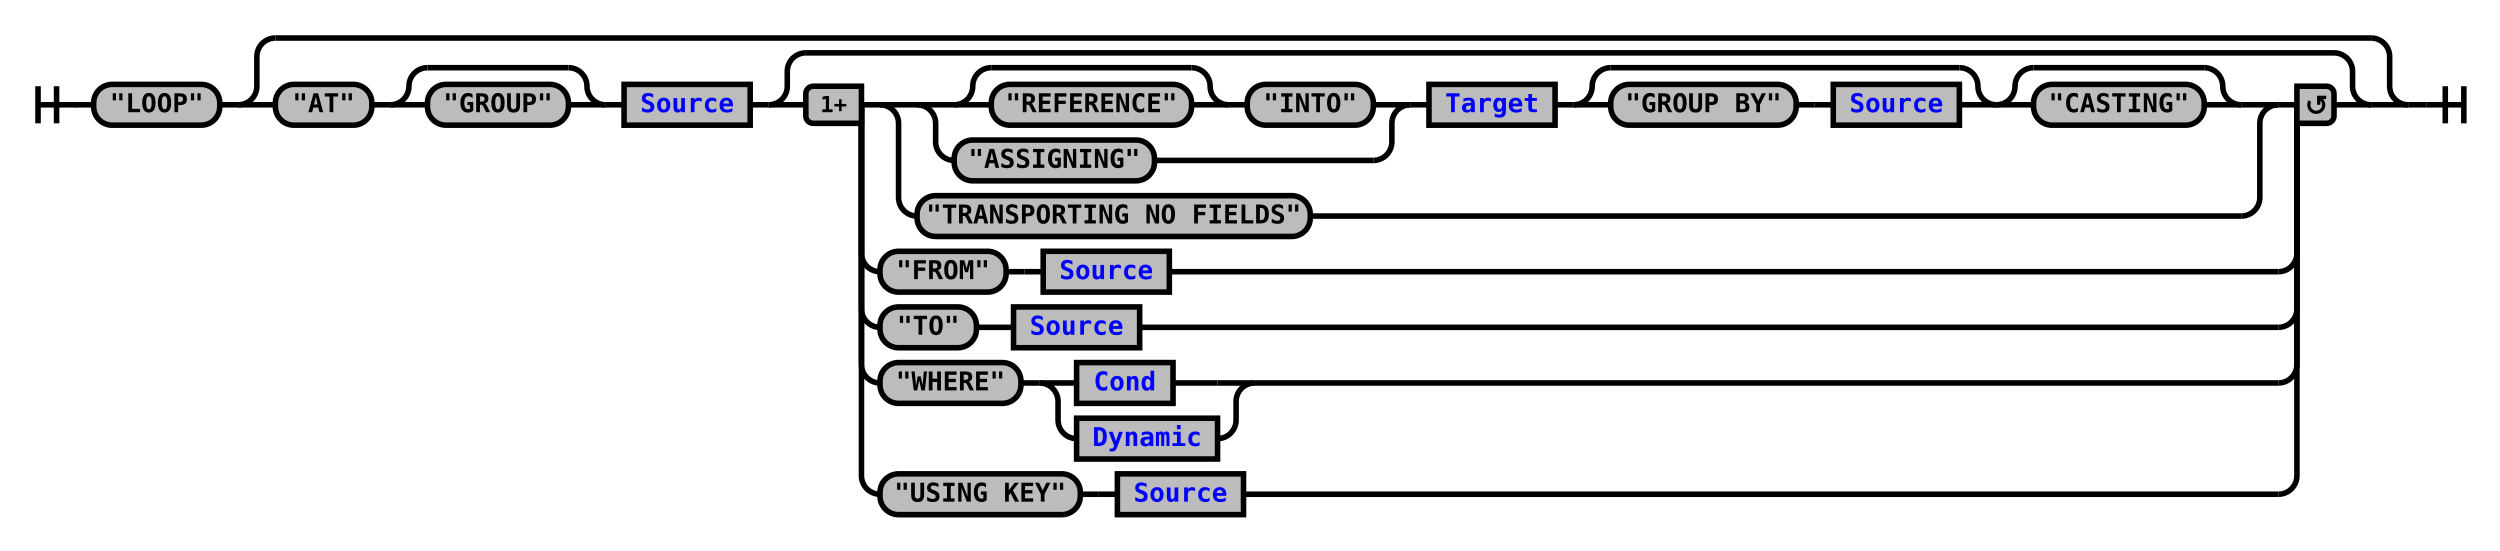
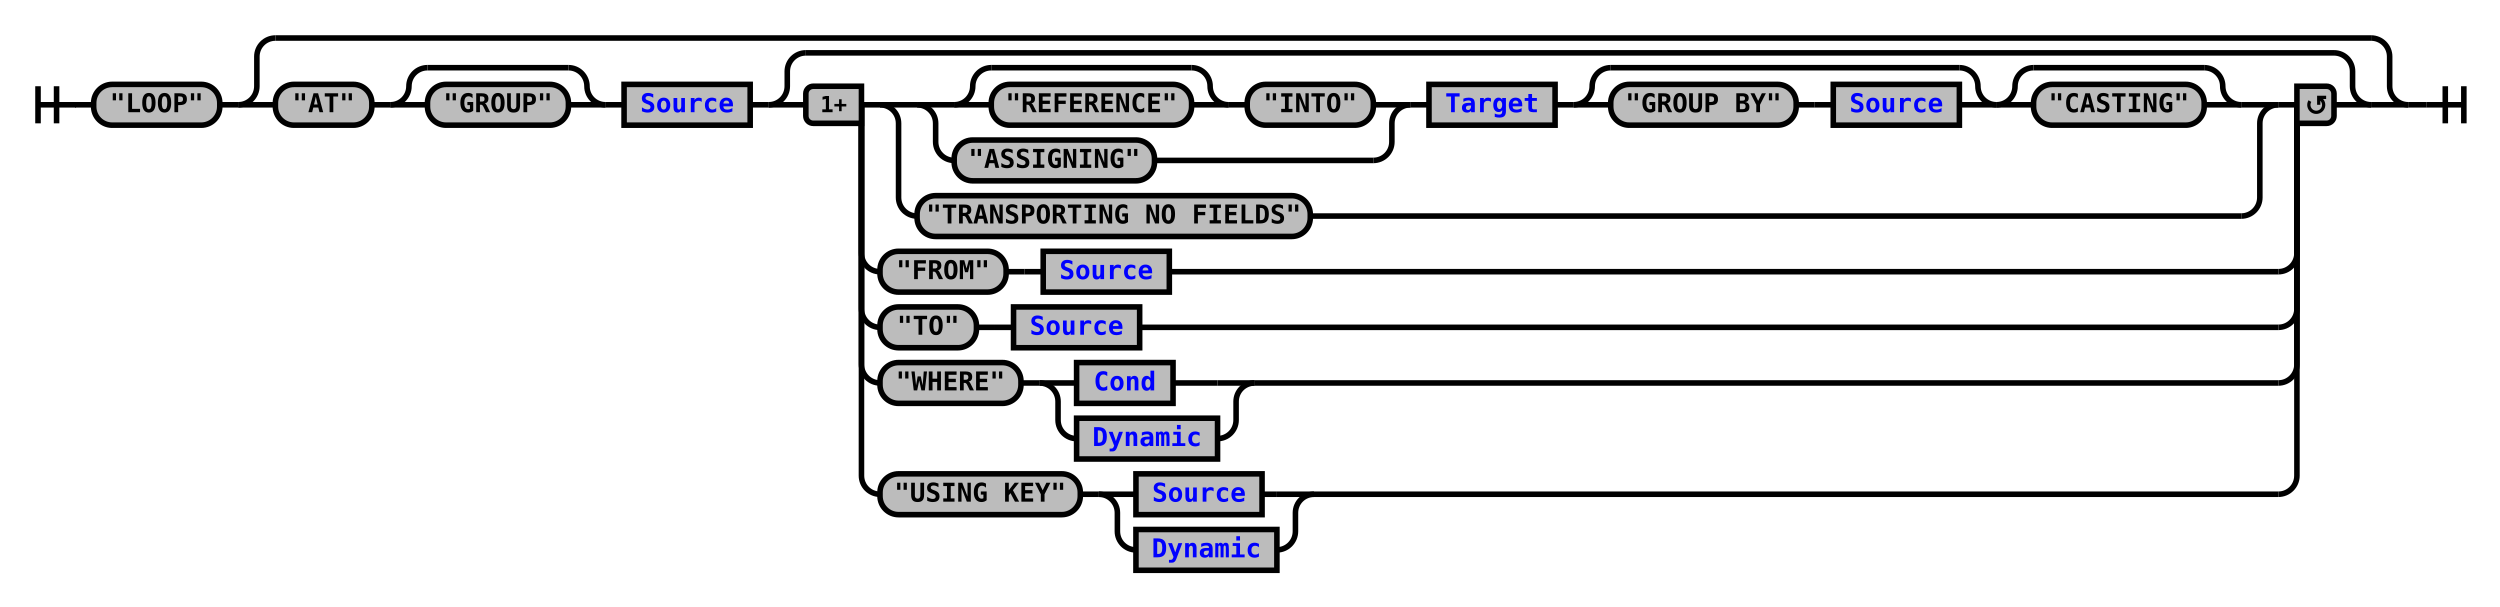
- <svg xmlns="http://www.w3.org/2000/svg" xmlns:xlink="http://www.w3.org/1999/xlink" class="railroad-diagram" width="1348" height="297" viewBox="0 0 1348 297">
+ <svg xmlns="http://www.w3.org/2000/svg" xmlns:xlink="http://www.w3.org/1999/xlink" class="railroad-diagram" width="1348" height="327" viewBox="0 0 1348 327">
  <defs>
    <style type="text/css">
path {
stroke-width: 3;
stroke: black;
fill: rgba(0,0,0,0);
}
text {
font: bold 14px monospace;
text-anchor: middle;
}
text.diagram-text {
font-size: 12px;
}
a {
fill: blue;
}
text.diagram-arrow {
font-size: 16px;
}
text.label {
text-anchor: start;
}
text.comment {
font: italic 12px monospace;
}
rect {
stroke-width: 3;
stroke: black;
fill: #BCBCBC;
}
path.diagram-text {
stroke-width: 3;
stroke: black;
fill: #BCBCBC;
cursor: help;
}
</style>
  </defs>
  <g transform="translate(.5 .5)">
    <path d="M 20 46 v 20 m 10 -20 v 20 m -10 -10 h 20.5" />
    <path d="M40 56h10" />
    <g>
      <path d="M50 56h0" />
      <path d="M1298 56h0" />
      <g class="terminal">
        <path d="M50 56h0" />
        <path d="M118 56h0" />
        <rect x="50" y="45" width="68" height="22" rx="10" ry="10" />
        <text x="84" y="60">"LOOP"</text>
      </g>
      <path d="M118 56h10" />
      <g>
        <path d="M128 56h0" />
        <path d="M1298 56h0" />
        <path d="M128 56a10 10 0 0 0 10 -10v-16a10 10 0 0 1 10 -10" />
        <g>
          <path d="M148 20h1130" />
        </g>
        <path d="M1278 20a10 10 0 0 1 10 10v16a10 10 0 0 0 10 10" />
        <path d="M128 56h20" />
        <g>
          <path d="M148 56h0" />
          <path d="M1278 56h0" />
          <g class="terminal">
            <path d="M148 56h0" />
            <path d="M200 56h0" />
            <rect x="148" y="45" width="52" height="22" rx="10" ry="10" />
            <text x="174" y="60">"AT"</text>
          </g>
          <path d="M200 56h10" />
          <g>
            <path d="M210 56h0" />
            <path d="M326 56h0" />
            <path d="M210 56a10 10 0 0 0 10 -10v0a10 10 0 0 1 10 -10" />
            <g>
              <path d="M230 36h76" />
            </g>
            <path d="M306 36a10 10 0 0 1 10 10v0a10 10 0 0 0 10 10" />
            <path d="M210 56h20" />
            <g class="terminal">
              <path d="M230 56h0" />
              <path d="M306 56h0" />
              <rect x="230" y="45" width="76" height="22" rx="10" ry="10" />
              <text x="268" y="60">"GROUP"</text>
            </g>
            <path d="M306 56h20" />
          </g>
          <path d="M326 56h10" />
          <g class="non-terminal">
            <path d="M336 56h0" />
            <path d="M404 56h0" />
            <rect x="336" y="45" width="68" height="22" />
            <a xlink:href="reuse_source.svg">
              <text x="370" y="60">Source</text>
            </a>
          </g>
          <path d="M404 56h10" />
          <g>
            <path d="M414 56h0" />
            <path d="M1278 56h0" />
            <path d="M414 56a10 10 0 0 0 10 -10v-8a10 10 0 0 1 10 -10" />
            <g>
              <path d="M434 28h824" />
            </g>
            <path d="M1258 28a10 10 0 0 1 10 10v8a10 10 0 0 0 10 10" />
            <path d="M414 56h20" />
            <g>
              <path d="M434 56h0" />
              <path d="M1258 56h0" />
              <path d="M464 56h10" />
              <g>
                <path d="M474 56h0" />
                <path d="M1228 56h0" />
                <path d="M474 56h20" />
                <g>
                  <path d="M494 56h0" />
                  <path d="M1208 56h0" />
                  <g>
                    <path d="M494 56h0" />
                    <path d="M760 56h0" />
                    <path d="M494 56h20" />
                    <g>
                      <path d="M514 56h0" />
                      <path d="M740 56h0" />
                      <g>
                        <path d="M514 56h0" />
                        <path d="M662 56h0" />
                        <path d="M514 56a10 10 0 0 0 10 -10v0a10 10 0 0 1 10 -10" />
                        <g>
                          <path d="M534 36h108" />
                        </g>
                        <path d="M642 36a10 10 0 0 1 10 10v0a10 10 0 0 0 10 10" />
                        <path d="M514 56h20" />
                        <g class="terminal">
                          <path d="M534 56h0" />
                          <path d="M642 56h0" />
                          <rect x="534" y="45" width="108" height="22" rx="10" ry="10" />
                          <text x="588" y="60">"REFERENCE"</text>
                        </g>
                        <path d="M642 56h20" />
                      </g>
                      <path d="M662 56h10" />
                      <g class="terminal">
                        <path d="M672 56h0" />
                        <path d="M740 56h0" />
                        <rect x="672" y="45" width="68" height="22" rx="10" ry="10" />
                        <text x="706" y="60">"INTO"</text>
                      </g>
                    </g>
                    <path d="M740 56h20" />
                    <path d="M494 56a10 10 0 0 1 10 10v10a10 10 0 0 0 10 10" />
                    <g class="terminal">
                      <path d="M514 86h0" />
                      <path d="M622 86h118" />
                      <rect x="514" y="75" width="108" height="22" rx="10" ry="10" />
                      <text x="568" y="90">"ASSIGNING"</text>
                    </g>
                    <path d="M740 86a10 10 0 0 0 10 -10v-10a10 10 0 0 1 10 -10" />
                  </g>
                  <path d="M760 56h10" />
                  <g class="non-terminal">
                    <path d="M770 56h0" />
                    <path d="M838 56h0" />
                    <rect x="770" y="45" width="68" height="22" />
                    <a xlink:href="reuse_target.svg">
                      <text x="804" y="60">Target</text>
                    </a>
                  </g>
                  <path d="M838 56h10" />
                  <g>
                    <path d="M848 56h0" />
                    <path d="M1076 56h0" />
                    <path d="M848 56a10 10 0 0 0 10 -10v0a10 10 0 0 1 10 -10" />
                    <g>
                      <path d="M868 36h188" />
                    </g>
                    <path d="M1056 36a10 10 0 0 1 10 10v0a10 10 0 0 0 10 10" />
                    <path d="M848 56h20" />
                    <g>
                      <path d="M868 56h0" />
                      <path d="M1056 56h0" />
                      <g class="terminal">
                        <path d="M868 56h0" />
                        <path d="M968 56h0" />
                        <rect x="868" y="45" width="100" height="22" rx="10" ry="10" />
                        <text x="918" y="60">"GROUP BY"</text>
                      </g>
                      <path d="M968 56h10" />
                      <path d="M978 56h10" />
                      <g class="non-terminal">
                        <path d="M988 56h0" />
                        <path d="M1056 56h0" />
                        <rect x="988" y="45" width="68" height="22" />
                        <a xlink:href="reuse_source.svg">
                          <text x="1022" y="60">Source</text>
                        </a>
                      </g>
                    </g>
                    <path d="M1056 56h20" />
                  </g>
                  <g>
                    <path d="M1076 56h0" />
                    <path d="M1208 56h0" />
                    <path d="M1076 56a10 10 0 0 0 10 -10v0a10 10 0 0 1 10 -10" />
                    <g>
                      <path d="M1096 36h92" />
                    </g>
                    <path d="M1188 36a10 10 0 0 1 10 10v0a10 10 0 0 0 10 10" />
                    <path d="M1076 56h20" />
                    <g class="terminal">
                      <path d="M1096 56h0" />
                      <path d="M1188 56h0" />
                      <rect x="1096" y="45" width="92" height="22" rx="10" ry="10" />
                      <text x="1142" y="60">"CASTING"</text>
                    </g>
                    <path d="M1188 56h20" />
                  </g>
                </g>
                <path d="M1208 56h20" />
                <path d="M474 56a10 10 0 0 1 10 10v40a10 10 0 0 0 10 10" />
                <g class="terminal">
                  <path d="M494 116h0" />
                  <path d="M706 116h502" />
                  <rect x="494" y="105" width="212" height="22" rx="10" ry="10" />
                  <text x="600" y="120">"TRANSPORTING NO FIELDS"</text>
                </g>
                <path d="M1208 116a10 10 0 0 0 10 -10v-40a10 10 0 0 1 10 -10" />
              </g>
              <path d="M1228 56h10" />
              <path d="M464 56v80a10 10 0 0 0 10 10" />
              <g>
                <path d="M474 146h0" />
                <path d="M630 146h598" />
                <g class="terminal">
                  <path d="M474 146h0" />
                  <path d="M542 146h0" />
                  <rect x="474" y="135" width="68" height="22" rx="10" ry="10" />
                  <text x="508" y="150">"FROM"</text>
                </g>
                <path d="M542 146h10" />
                <path d="M552 146h10" />
                <g class="non-terminal">
                  <path d="M562 146h0" />
                  <path d="M630 146h0" />
                  <rect x="562" y="135" width="68" height="22" />
                  <a xlink:href="reuse_source.svg">
                    <text x="596" y="150">Source</text>
                  </a>
                </g>
              </g>
              <path d="M1228 146a10 10 0 0 0 10 -10v-80" />
              <path d="M464 56v110a10 10 0 0 0 10 10" />
              <g>
                <path d="M474 176h0" />
                <path d="M614 176h614" />
                <g class="terminal">
                  <path d="M474 176h0" />
                  <path d="M526 176h0" />
                  <rect x="474" y="165" width="52" height="22" rx="10" ry="10" />
                  <text x="500" y="180">"TO"</text>
                </g>
                <path d="M526 176h10" />
                <path d="M536 176h10" />
                <g class="non-terminal">
                  <path d="M546 176h0" />
                  <path d="M614 176h0" />
                  <rect x="546" y="165" width="68" height="22" />
                  <a xlink:href="reuse_source.svg">
                    <text x="580" y="180">Source</text>
                  </a>
                </g>
              </g>
              <path d="M1228 176a10 10 0 0 0 10 -10v-110" />
              <path d="M464 56v140a10 10 0 0 0 10 10" />
              <g>
                <path d="M474 206h0" />
                <path d="M676 206h552" />
                <g class="terminal">
                  <path d="M474 206h0" />
                  <path d="M550 206h0" />
                  <rect x="474" y="195" width="76" height="22" rx="10" ry="10" />
                  <text x="512" y="210">"WHERE"</text>
                </g>
                <path d="M550 206h10" />
                <g>
                  <path d="M560 206h0" />
                  <path d="M676 206h0" />
                  <path d="M560 206h20" />
                  <g class="non-terminal">
                    <path d="M580 206h0" />
                    <path d="M632 206h24" />
                    <rect x="580" y="195" width="52" height="22" />
                    <a xlink:href="reuse_cond.svg">
                      <text x="606" y="210">Cond</text>
                    </a>
                  </g>
                  <path d="M656 206h20" />
                  <path d="M560 206a10 10 0 0 1 10 10v10a10 10 0 0 0 10 10" />
                  <g class="non-terminal">
                    <path d="M580 236h0" />
                    <path d="M656 236h0" />
                    <rect x="580" y="225" width="76" height="22" />
                    <a xlink:href="reuse_dynamic.svg">
                      <text x="618" y="240">Dynamic</text>
                    </a>
                  </g>
                  <path d="M656 236a10 10 0 0 0 10 -10v-10a10 10 0 0 1 10 -10" />
                </g>
              </g>
              <path d="M1228 206a10 10 0 0 0 10 -10v-140" />
              <path d="M464 56v200a10 10 0 0 0 10 10" />
              <g>
                <path d="M474 266h0" />
-                 <path d="M670 266h558" />
+                 <path d="M708 266h520" />
                <g class="terminal">
                  <path d="M474 266h0" />
                  <path d="M582 266h0" />
                  <rect x="474" y="255" width="108" height="22" rx="10" ry="10" />
                  <text x="528" y="270">"USING KEY"</text>
                </g>
                <path d="M582 266h10" />
-                 <path d="M592 266h10" />
-                 <g class="non-terminal">
-                   <path d="M602 266h0" />
-                   <path d="M670 266h0" />
-                   <rect x="602" y="255" width="68" height="22" />
-                   <a xlink:href="reuse_source.svg">
-                     <text x="636" y="270">Source</text>
-                   </a>
+                 <g>
+                   <path d="M592 266h0" />
+                   <path d="M708 266h0" />
+                   <path d="M592 266h20" />
+                   <g class="non-terminal">
+                     <path d="M612 266h0" />
+                     <path d="M680 266h8" />
+                     <rect x="612" y="255" width="68" height="22" />
+                     <a xlink:href="reuse_source.svg">
+                       <text x="646" y="270">Source</text>
+                     </a>
+                   </g>
+                   <path d="M688 266h20" />
+                   <path d="M592 266a10 10 0 0 1 10 10v10a10 10 0 0 0 10 10" />
+                   <g class="non-terminal">
+                     <path d="M612 296h0" />
+                     <path d="M688 296h0" />
+                     <rect x="612" y="285" width="76" height="22" />
+                     <a xlink:href="reuse_dynamic.svg">
+                       <text x="650" y="300">Dynamic</text>
+                     </a>
+                   </g>
+                   <path d="M688 296a10 10 0 0 0 10 -10v-10a10 10 0 0 1 10 -10" />
                </g>
              </g>
              <path d="M1228 266a10 10 0 0 0 10 -10v-200" />
              <g class="diagram-text">
                <path d="M 464 46 h -26 a 4 4 0 0 0 -4 4 v 12 a 4 4 0 0 0 4 4 h 26 z" class="diagram-text" />
                <text x="449" y="60" class="diagram-text">1+</text>
                <path d="M 1238 46 h 16 a 4 4 0 0 1 4 4 v 12 a 4 4 0 0 1 -4 4 h -16 z" class="diagram-text" />
                <path d="M 1245 54 a 4 4 0 1 0 6 -1 m 2.75 -1 h -4 v 4 m 0 -3 h 2" style="stroke-width: 1.75" />
              </g>
            </g>
            <path d="M1258 56h20" />
          </g>
        </g>
        <path d="M1278 56h20" />
      </g>
    </g>
    <path d="M1298 56h10" />
    <path d="M 1308 56 h 20 m -10 -10 v 20 m 10 -20 v 20" />
  </g>
</svg>
